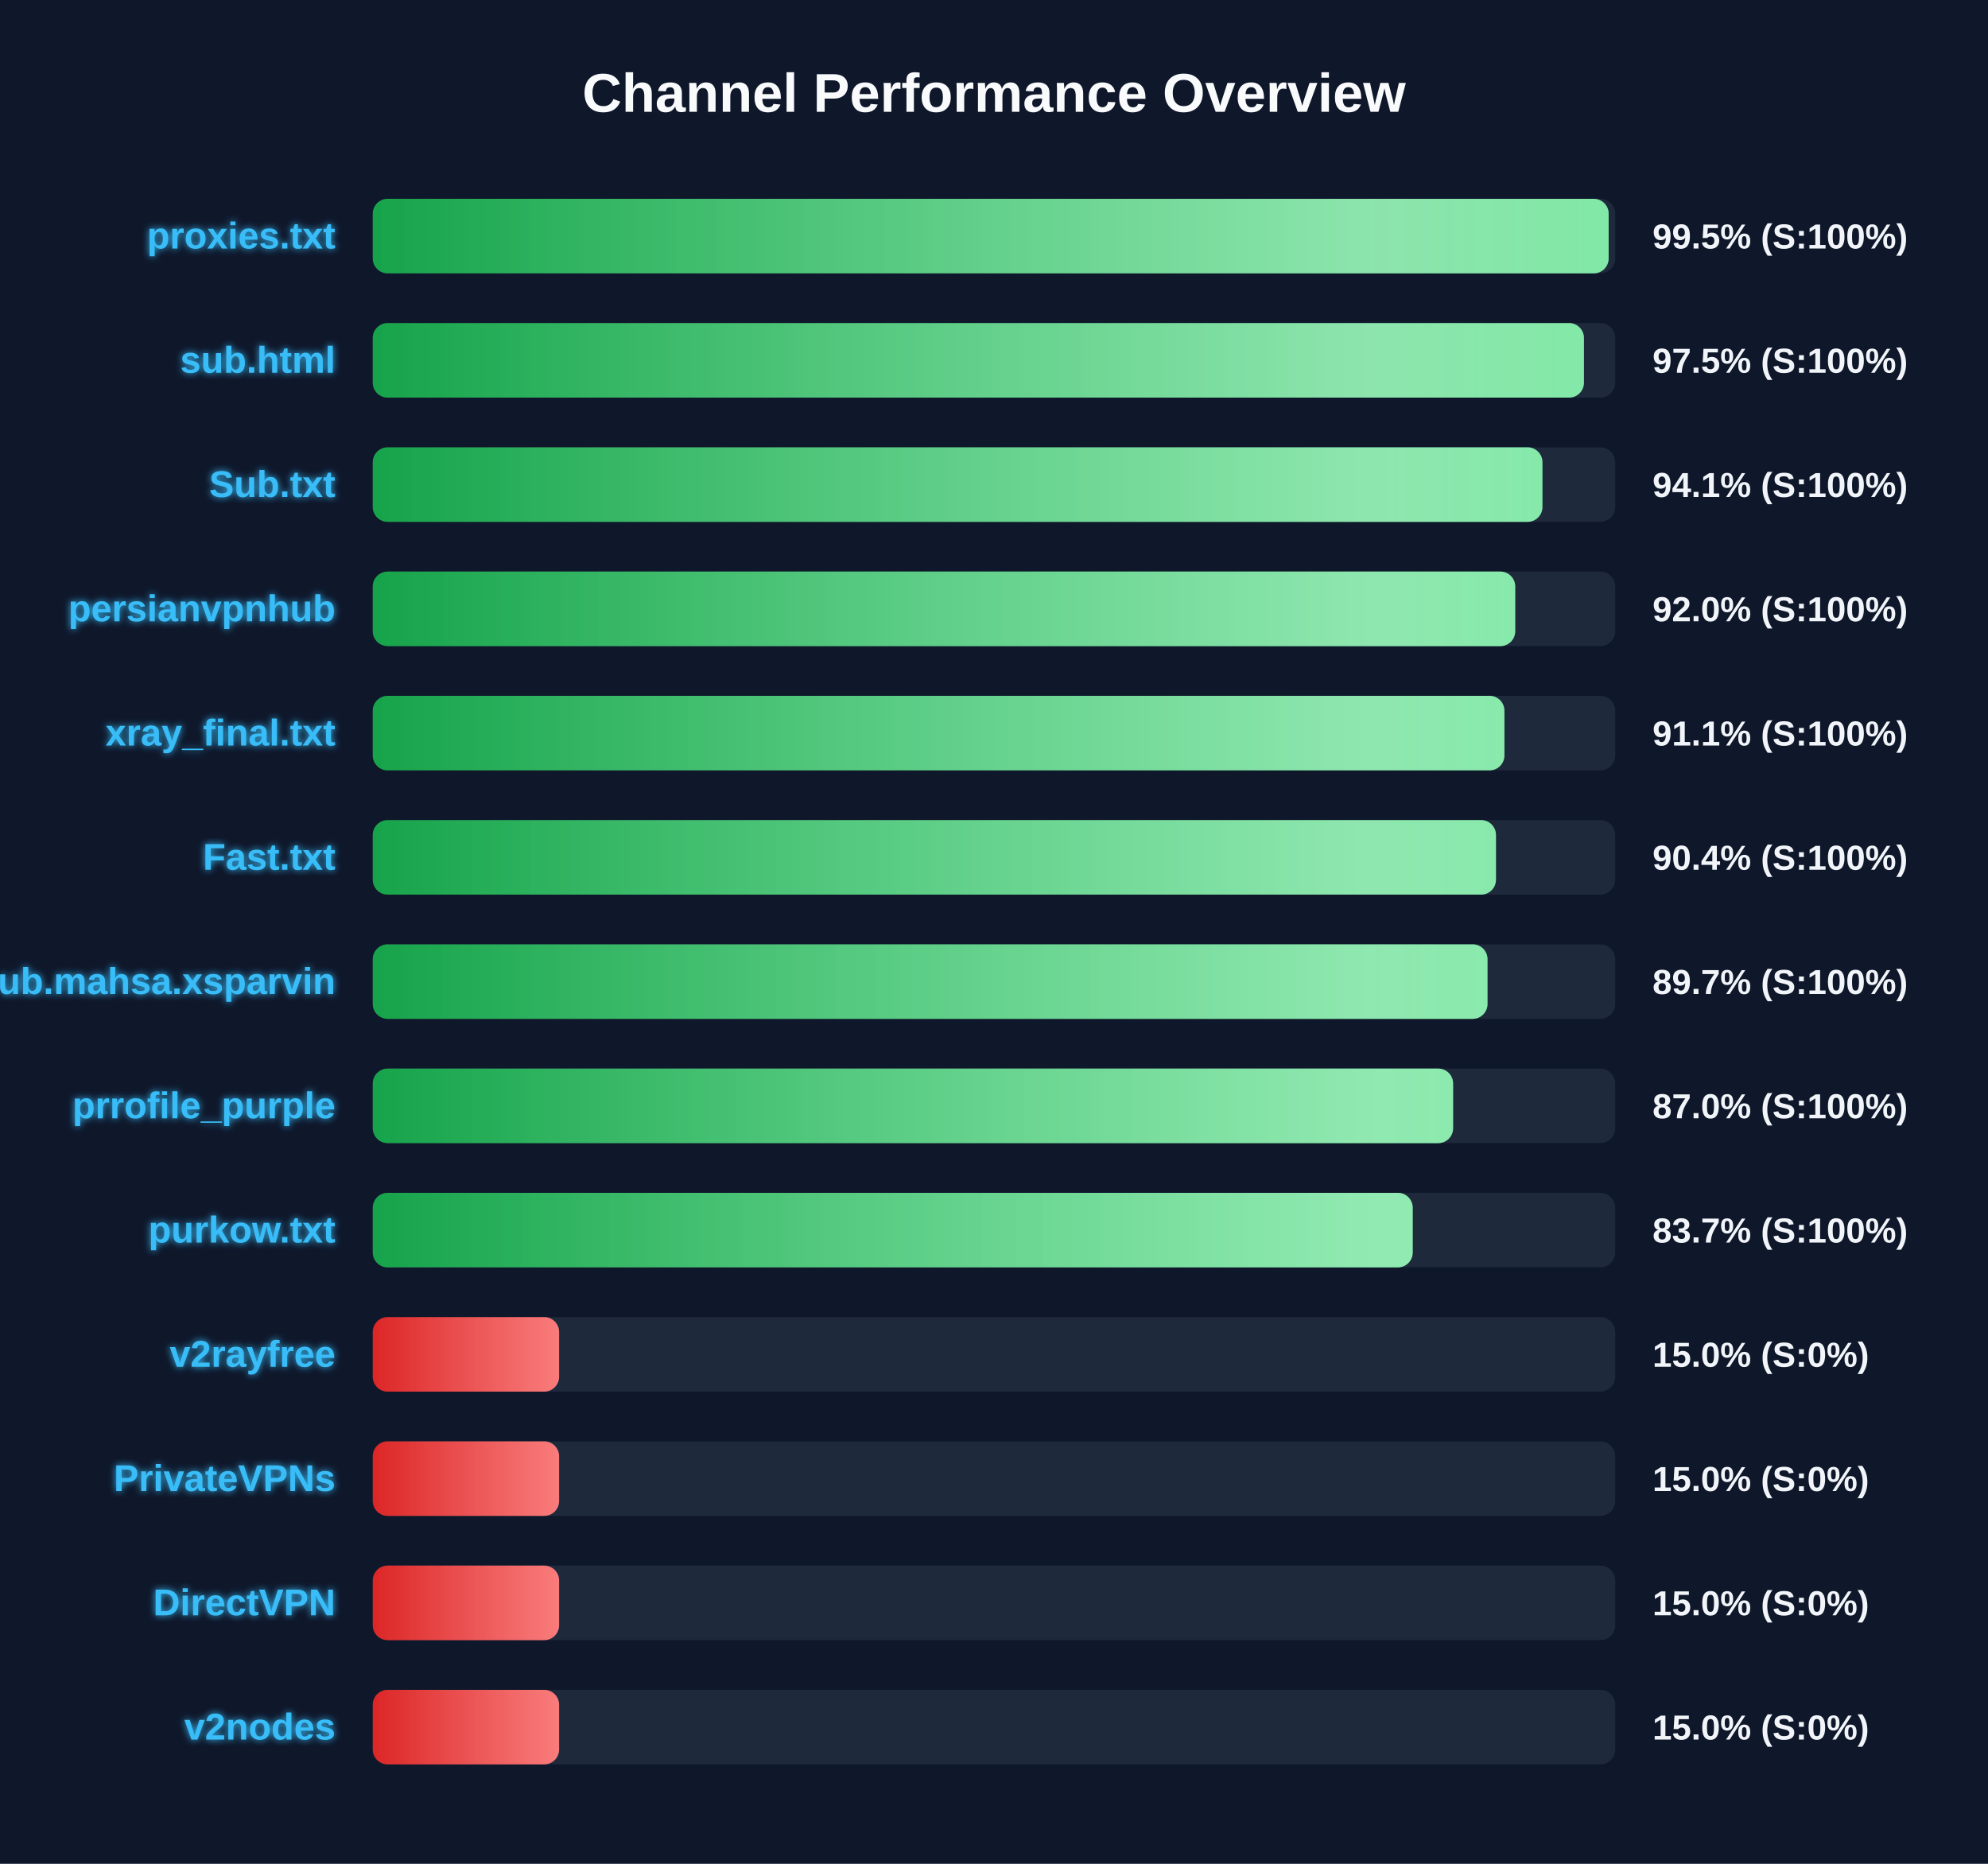
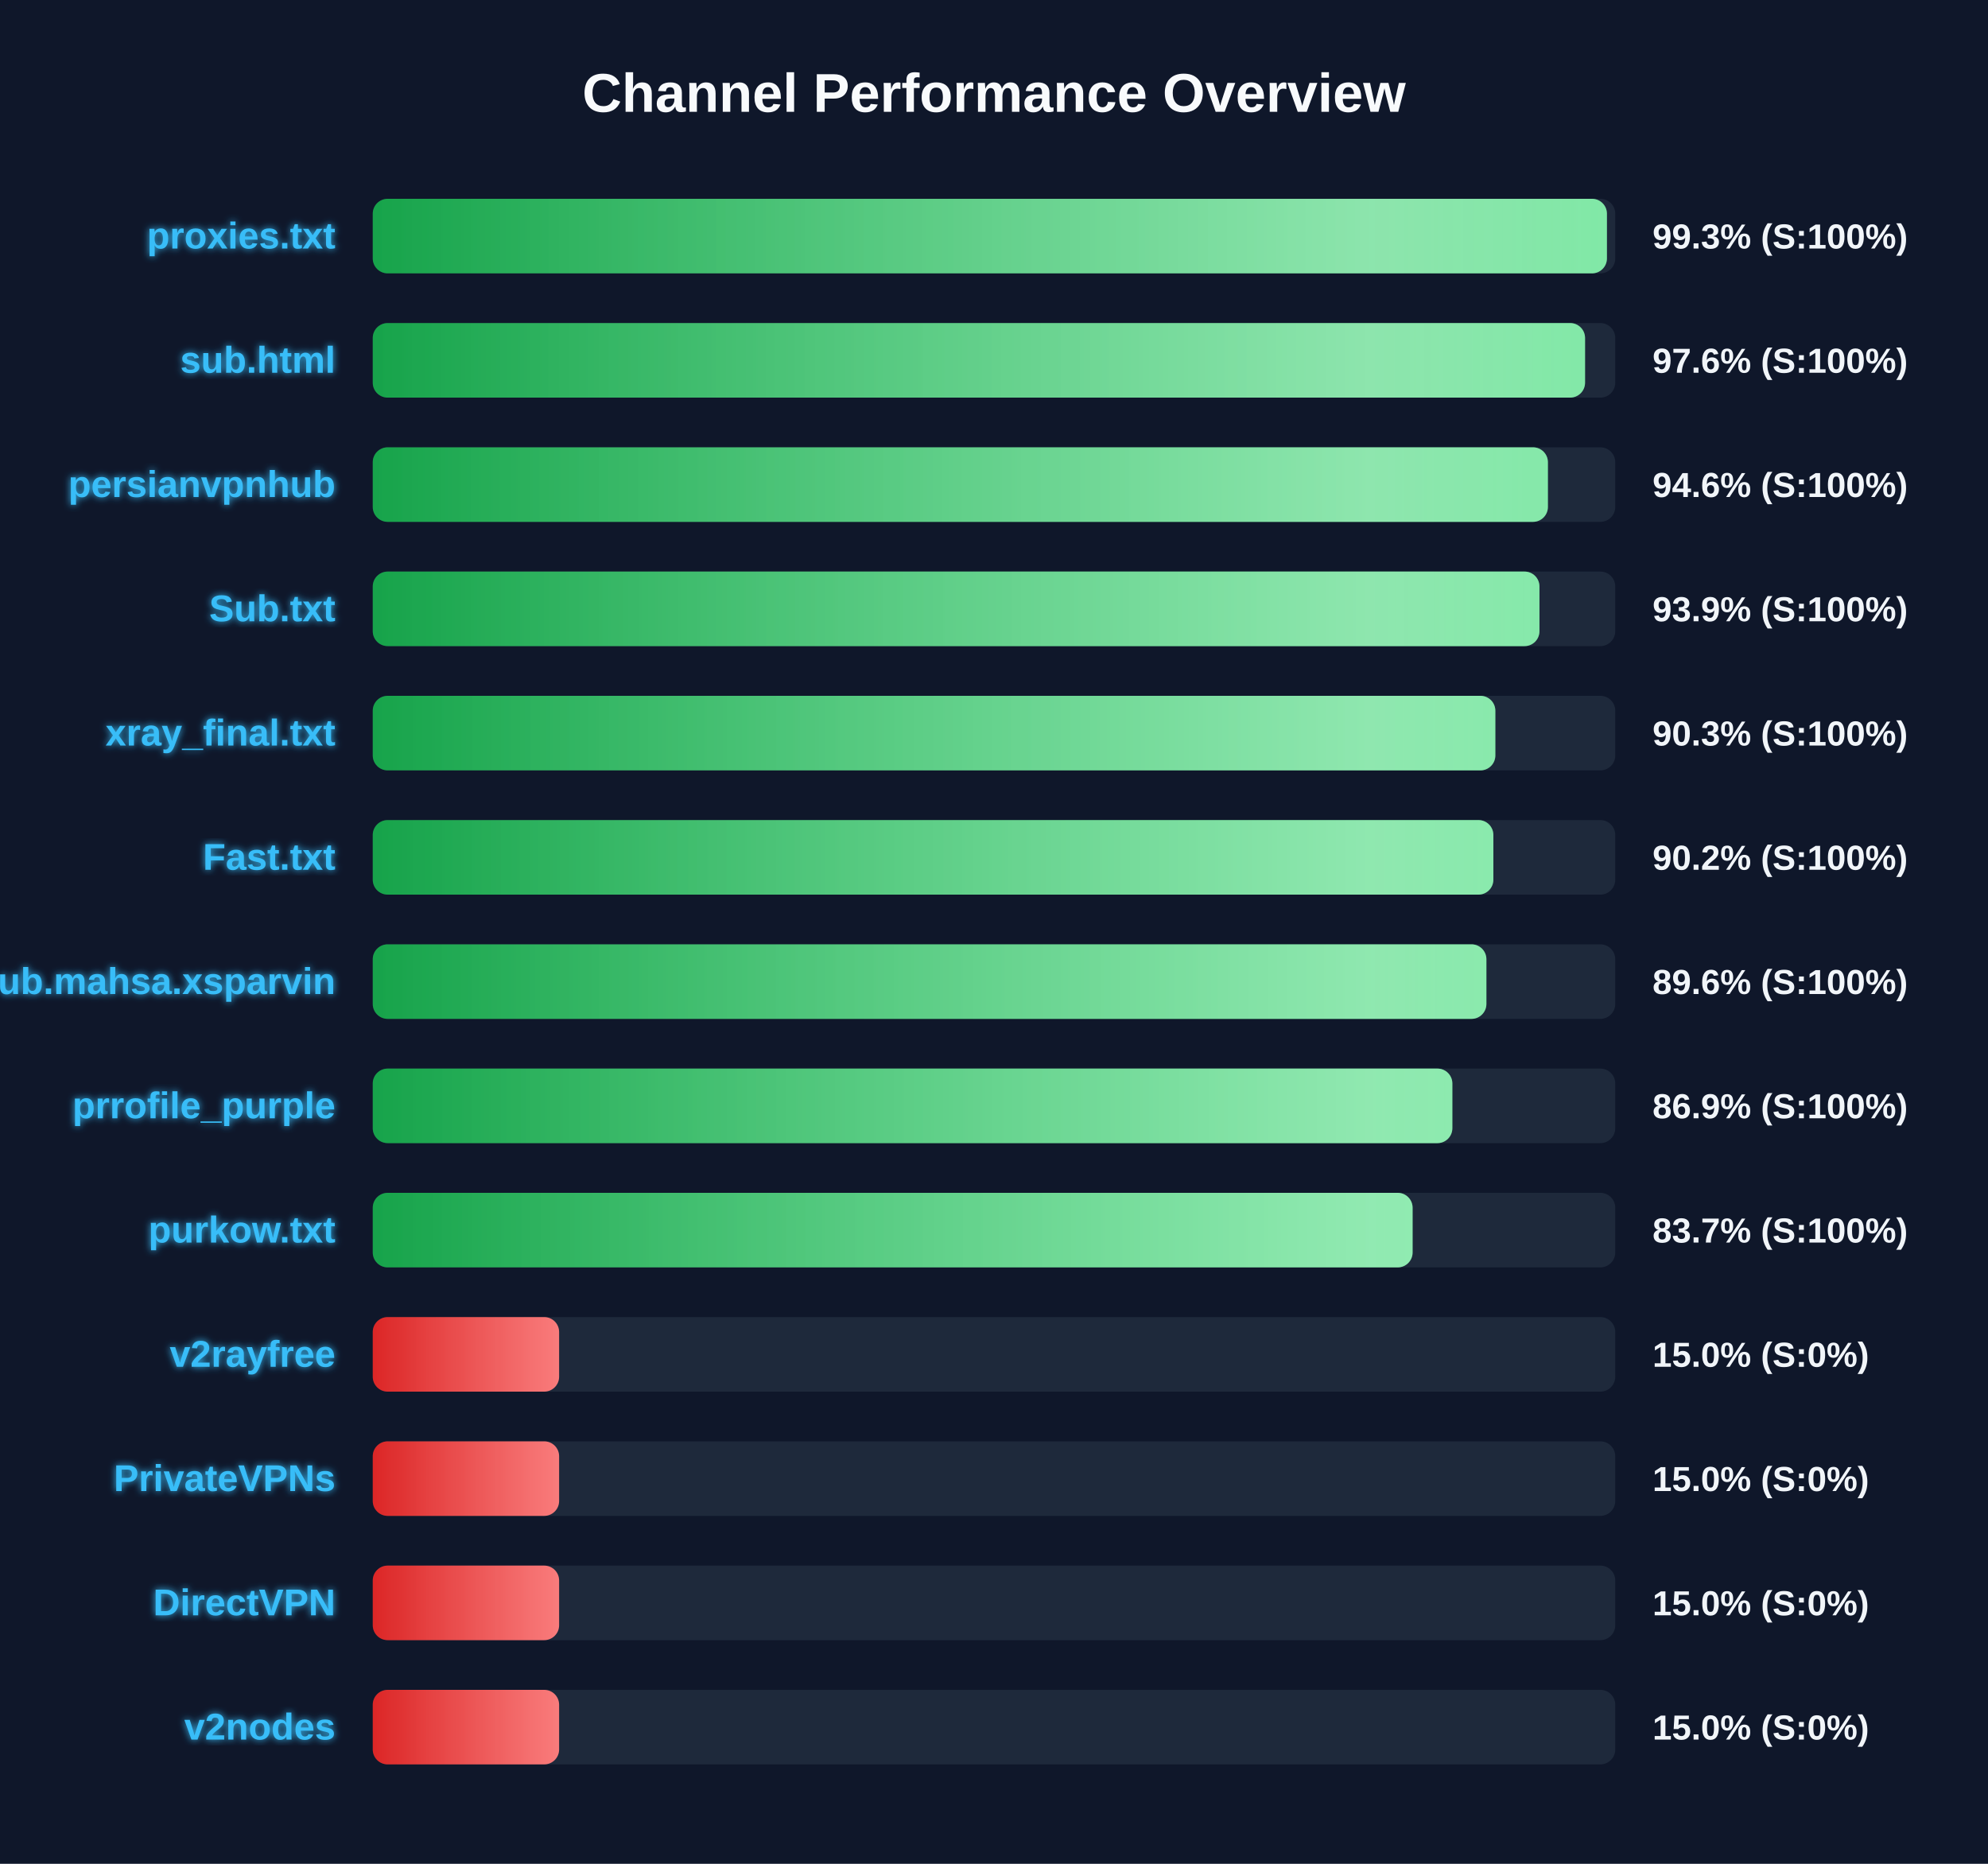
<svg xmlns="http://www.w3.org/2000/svg" width="800" height="750" version="1.1">
  <defs>
    <linearGradient id="grad-green" x1="0%" y1="0%" x2="100%" y2="0%">
      <stop offset="0%" stop-color="#16a34a" />
      <stop offset="100%" stop-color="#4ade80" />
    </linearGradient>
    <linearGradient id="grad-yellow" x1="0%" y1="0%" x2="100%" y2="0%">
      <stop offset="0%" stop-color="#ca8a04" />
      <stop offset="100%" stop-color="#fde047" />
    </linearGradient>
    <linearGradient id="grad-red" x1="0%" y1="0%" x2="100%" y2="0%">
      <stop offset="0%" stop-color="#dc2626" />
      <stop offset="100%" stop-color="#f87171" />
    </linearGradient>
    <linearGradient id="shimmer" x1="0%" y1="0%" x2="100%" y2="0%">
      <stop offset="0%" stop-color="rgba(255,255,255,0)" />
      <stop offset="50%" stop-color="rgba(255,255,255,0.4)" />
      <stop offset="100%" stop-color="rgba(255,255,255,0)" />
    </linearGradient>
    <filter id="glow" x="-20%" y="-20%" width="140%" height="140%">
      <feGaussianBlur stdDeviation="1.5" result="blur" />
      <feComposite in="SourceGraphic" in2="blur" operator="over" />
    </filter>
  </defs>
  <style>
        .bg-rect { fill: #0f172a; }
        .title { font: bold 22px 'Segoe UI', Arial, sans-serif; fill: #f8fafc; }
        .row { font: bold 15px 'Segoe UI', Arial, sans-serif; fill: #38bdf8; filter: url(#glow); }
        .score { font: bold 14px 'Segoe UI', Arial, sans-serif; fill: #f1f5f9; }
        @keyframes shimmer-anim {
            0% { transform: translateX(-100%); }
            100% { transform: translateX(200%); }
        }
        .shimmer-rect {
            animation: shimmer-anim 2.5s infinite linear;
        }
    </style>
  <rect width="100%" height="100%" class="bg-rect" />
  <text x="400" y="45" text-anchor="middle" class="title">Channel Performance Overview</text>
  <rect x="150" y="80" width="500" height="30" fill="#1e293b" rx="6" />
  <clipPath id="clip-0">
-     <rect x="150" y="80" width="497.35" height="30" rx="6" />
+     <rect x="150" y="80" width="496.65" height="30" rx="6" />
  </clipPath>
-   <rect x="150" y="80" width="497.35" height="30" fill="url(#grad-green)" rx="6" />
+   <rect x="150" y="80" width="496.65" height="30" fill="url(#grad-green)" rx="6" />
  <g clip-path="url(#clip-0)">
    <rect x="150" y="80" width="100%" height="30" fill="url(#shimmer)" class="shimmer-rect" />
  </g>
  <text x="135" y="100" text-anchor="end" class="row">proxies.txt</text>
-   <text x="665" y="100" text-anchor="start" class="score">99.5% (S:100%)</text>
+   <text x="665" y="100" text-anchor="start" class="score">99.3% (S:100%)</text>
  <rect x="150" y="130" width="500" height="30" fill="#1e293b" rx="6" />
  <clipPath id="clip-1">
-     <rect x="150" y="130" width="487.4" height="30" rx="6" />
+     <rect x="150" y="130" width="487.85" height="30" rx="6" />
  </clipPath>
-   <rect x="150" y="130" width="487.4" height="30" fill="url(#grad-green)" rx="6" />
+   <rect x="150" y="130" width="487.85" height="30" fill="url(#grad-green)" rx="6" />
  <g clip-path="url(#clip-1)">
    <rect x="150" y="130" width="100%" height="30" fill="url(#shimmer)" class="shimmer-rect" />
  </g>
  <text x="135" y="150" text-anchor="end" class="row">sub.html</text>
-   <text x="665" y="150" text-anchor="start" class="score">97.5% (S:100%)</text>
+   <text x="665" y="150" text-anchor="start" class="score">97.6% (S:100%)</text>
  <rect x="150" y="180" width="500" height="30" fill="#1e293b" rx="6" />
  <clipPath id="clip-2">
-     <rect x="150" y="180" width="470.7" height="30" rx="6" />
+     <rect x="150" y="180" width="472.9" height="30" rx="6" />
  </clipPath>
-   <rect x="150" y="180" width="470.7" height="30" fill="url(#grad-green)" rx="6" />
+   <rect x="150" y="180" width="472.9" height="30" fill="url(#grad-green)" rx="6" />
  <g clip-path="url(#clip-2)">
    <rect x="150" y="180" width="100%" height="30" fill="url(#shimmer)" class="shimmer-rect" />
  </g>
-   <text x="135" y="200" text-anchor="end" class="row">Sub.txt</text>
-   <text x="665" y="200" text-anchor="start" class="score">94.1% (S:100%)</text>
+   <text x="135" y="200" text-anchor="end" class="row">persianvpnhub</text>
+   <text x="665" y="200" text-anchor="start" class="score">94.6% (S:100%)</text>
  <rect x="150" y="230" width="500" height="30" fill="#1e293b" rx="6" />
  <clipPath id="clip-3">
-     <rect x="150" y="230" width="459.75" height="30" rx="6" />
+     <rect x="150" y="230" width="469.5" height="30" rx="6" />
  </clipPath>
-   <rect x="150" y="230" width="459.75" height="30" fill="url(#grad-green)" rx="6" />
+   <rect x="150" y="230" width="469.5" height="30" fill="url(#grad-green)" rx="6" />
  <g clip-path="url(#clip-3)">
    <rect x="150" y="230" width="100%" height="30" fill="url(#shimmer)" class="shimmer-rect" />
  </g>
-   <text x="135" y="250" text-anchor="end" class="row">persianvpnhub</text>
-   <text x="665" y="250" text-anchor="start" class="score">92.0% (S:100%)</text>
+   <text x="135" y="250" text-anchor="end" class="row">Sub.txt</text>
+   <text x="665" y="250" text-anchor="start" class="score">93.9% (S:100%)</text>
  <rect x="150" y="280" width="500" height="30" fill="#1e293b" rx="6" />
  <clipPath id="clip-4">
-     <rect x="150" y="280" width="455.4" height="30" rx="6" />
+     <rect x="150" y="280" width="451.75" height="30" rx="6" />
  </clipPath>
-   <rect x="150" y="280" width="455.4" height="30" fill="url(#grad-green)" rx="6" />
+   <rect x="150" y="280" width="451.75" height="30" fill="url(#grad-green)" rx="6" />
  <g clip-path="url(#clip-4)">
    <rect x="150" y="280" width="100%" height="30" fill="url(#shimmer)" class="shimmer-rect" />
  </g>
  <text x="135" y="300" text-anchor="end" class="row">xray_final.txt</text>
-   <text x="665" y="300" text-anchor="start" class="score">91.1% (S:100%)</text>
+   <text x="665" y="300" text-anchor="start" class="score">90.3% (S:100%)</text>
  <rect x="150" y="330" width="500" height="30" fill="#1e293b" rx="6" />
  <clipPath id="clip-5">
-     <rect x="150" y="330" width="452.0" height="30" rx="6" />
+     <rect x="150" y="330" width="450.95" height="30" rx="6" />
  </clipPath>
-   <rect x="150" y="330" width="452.0" height="30" fill="url(#grad-green)" rx="6" />
+   <rect x="150" y="330" width="450.95" height="30" fill="url(#grad-green)" rx="6" />
  <g clip-path="url(#clip-5)">
    <rect x="150" y="330" width="100%" height="30" fill="url(#shimmer)" class="shimmer-rect" />
  </g>
  <text x="135" y="350" text-anchor="end" class="row">Fast.txt</text>
-   <text x="665" y="350" text-anchor="start" class="score">90.4% (S:100%)</text>
+   <text x="665" y="350" text-anchor="start" class="score">90.2% (S:100%)</text>
  <rect x="150" y="380" width="500" height="30" fill="#1e293b" rx="6" />
  <clipPath id="clip-6">
-     <rect x="150" y="380" width="448.6" height="30" rx="6" />
+     <rect x="150" y="380" width="448.15" height="30" rx="6" />
  </clipPath>
-   <rect x="150" y="380" width="448.6" height="30" fill="url(#grad-green)" rx="6" />
+   <rect x="150" y="380" width="448.15" height="30" fill="url(#grad-green)" rx="6" />
  <g clip-path="url(#clip-6)">
    <rect x="150" y="380" width="100%" height="30" fill="url(#shimmer)" class="shimmer-rect" />
  </g>
  <text x="135" y="400" text-anchor="end" class="row">Sub.mahsa.xsparvin</text>
-   <text x="665" y="400" text-anchor="start" class="score">89.7% (S:100%)</text>
+   <text x="665" y="400" text-anchor="start" class="score">89.6% (S:100%)</text>
  <rect x="150" y="430" width="500" height="30" fill="#1e293b" rx="6" />
  <clipPath id="clip-7">
-     <rect x="150" y="430" width="434.75" height="30" rx="6" />
+     <rect x="150" y="430" width="434.45" height="30" rx="6" />
  </clipPath>
-   <rect x="150" y="430" width="434.75" height="30" fill="url(#grad-green)" rx="6" />
+   <rect x="150" y="430" width="434.45" height="30" fill="url(#grad-green)" rx="6" />
  <g clip-path="url(#clip-7)">
    <rect x="150" y="430" width="100%" height="30" fill="url(#shimmer)" class="shimmer-rect" />
  </g>
  <text x="135" y="450" text-anchor="end" class="row">prrofile_purple</text>
-   <text x="665" y="450" text-anchor="start" class="score">87.0% (S:100%)</text>
+   <text x="665" y="450" text-anchor="start" class="score">86.9% (S:100%)</text>
  <rect x="150" y="480" width="500" height="30" fill="#1e293b" rx="6" />
  <clipPath id="clip-8">
-     <rect x="150" y="480" width="418.5" height="30" rx="6" />
+     <rect x="150" y="480" width="418.45" height="30" rx="6" />
  </clipPath>
-   <rect x="150" y="480" width="418.5" height="30" fill="url(#grad-green)" rx="6" />
+   <rect x="150" y="480" width="418.45" height="30" fill="url(#grad-green)" rx="6" />
  <g clip-path="url(#clip-8)">
    <rect x="150" y="480" width="100%" height="30" fill="url(#shimmer)" class="shimmer-rect" />
  </g>
  <text x="135" y="500" text-anchor="end" class="row">purkow.txt</text>
  <text x="665" y="500" text-anchor="start" class="score">83.7% (S:100%)</text>
  <rect x="150" y="530" width="500" height="30" fill="#1e293b" rx="6" />
  <clipPath id="clip-9">
    <rect x="150" y="530" width="75.0" height="30" rx="6" />
  </clipPath>
  <rect x="150" y="530" width="75.0" height="30" fill="url(#grad-red)" rx="6" />
  <g clip-path="url(#clip-9)">
    <rect x="150" y="530" width="100%" height="30" fill="url(#shimmer)" class="shimmer-rect" />
  </g>
  <text x="135" y="550" text-anchor="end" class="row">v2rayfree</text>
  <text x="665" y="550" text-anchor="start" class="score">15.0% (S:0%)</text>
  <rect x="150" y="580" width="500" height="30" fill="#1e293b" rx="6" />
  <clipPath id="clip-10">
    <rect x="150" y="580" width="75.0" height="30" rx="6" />
  </clipPath>
  <rect x="150" y="580" width="75.0" height="30" fill="url(#grad-red)" rx="6" />
  <g clip-path="url(#clip-10)">
    <rect x="150" y="580" width="100%" height="30" fill="url(#shimmer)" class="shimmer-rect" />
  </g>
  <text x="135" y="600" text-anchor="end" class="row">PrivateVPNs</text>
  <text x="665" y="600" text-anchor="start" class="score">15.0% (S:0%)</text>
  <rect x="150" y="630" width="500" height="30" fill="#1e293b" rx="6" />
  <clipPath id="clip-11">
    <rect x="150" y="630" width="75.0" height="30" rx="6" />
  </clipPath>
  <rect x="150" y="630" width="75.0" height="30" fill="url(#grad-red)" rx="6" />
  <g clip-path="url(#clip-11)">
    <rect x="150" y="630" width="100%" height="30" fill="url(#shimmer)" class="shimmer-rect" />
  </g>
  <text x="135" y="650" text-anchor="end" class="row">DirectVPN</text>
  <text x="665" y="650" text-anchor="start" class="score">15.0% (S:0%)</text>
  <rect x="150" y="680" width="500" height="30" fill="#1e293b" rx="6" />
  <clipPath id="clip-12">
    <rect x="150" y="680" width="75.0" height="30" rx="6" />
  </clipPath>
  <rect x="150" y="680" width="75.0" height="30" fill="url(#grad-red)" rx="6" />
  <g clip-path="url(#clip-12)">
    <rect x="150" y="680" width="100%" height="30" fill="url(#shimmer)" class="shimmer-rect" />
  </g>
  <text x="135" y="700" text-anchor="end" class="row">v2nodes</text>
  <text x="665" y="700" text-anchor="start" class="score">15.0% (S:0%)</text>
</svg>
